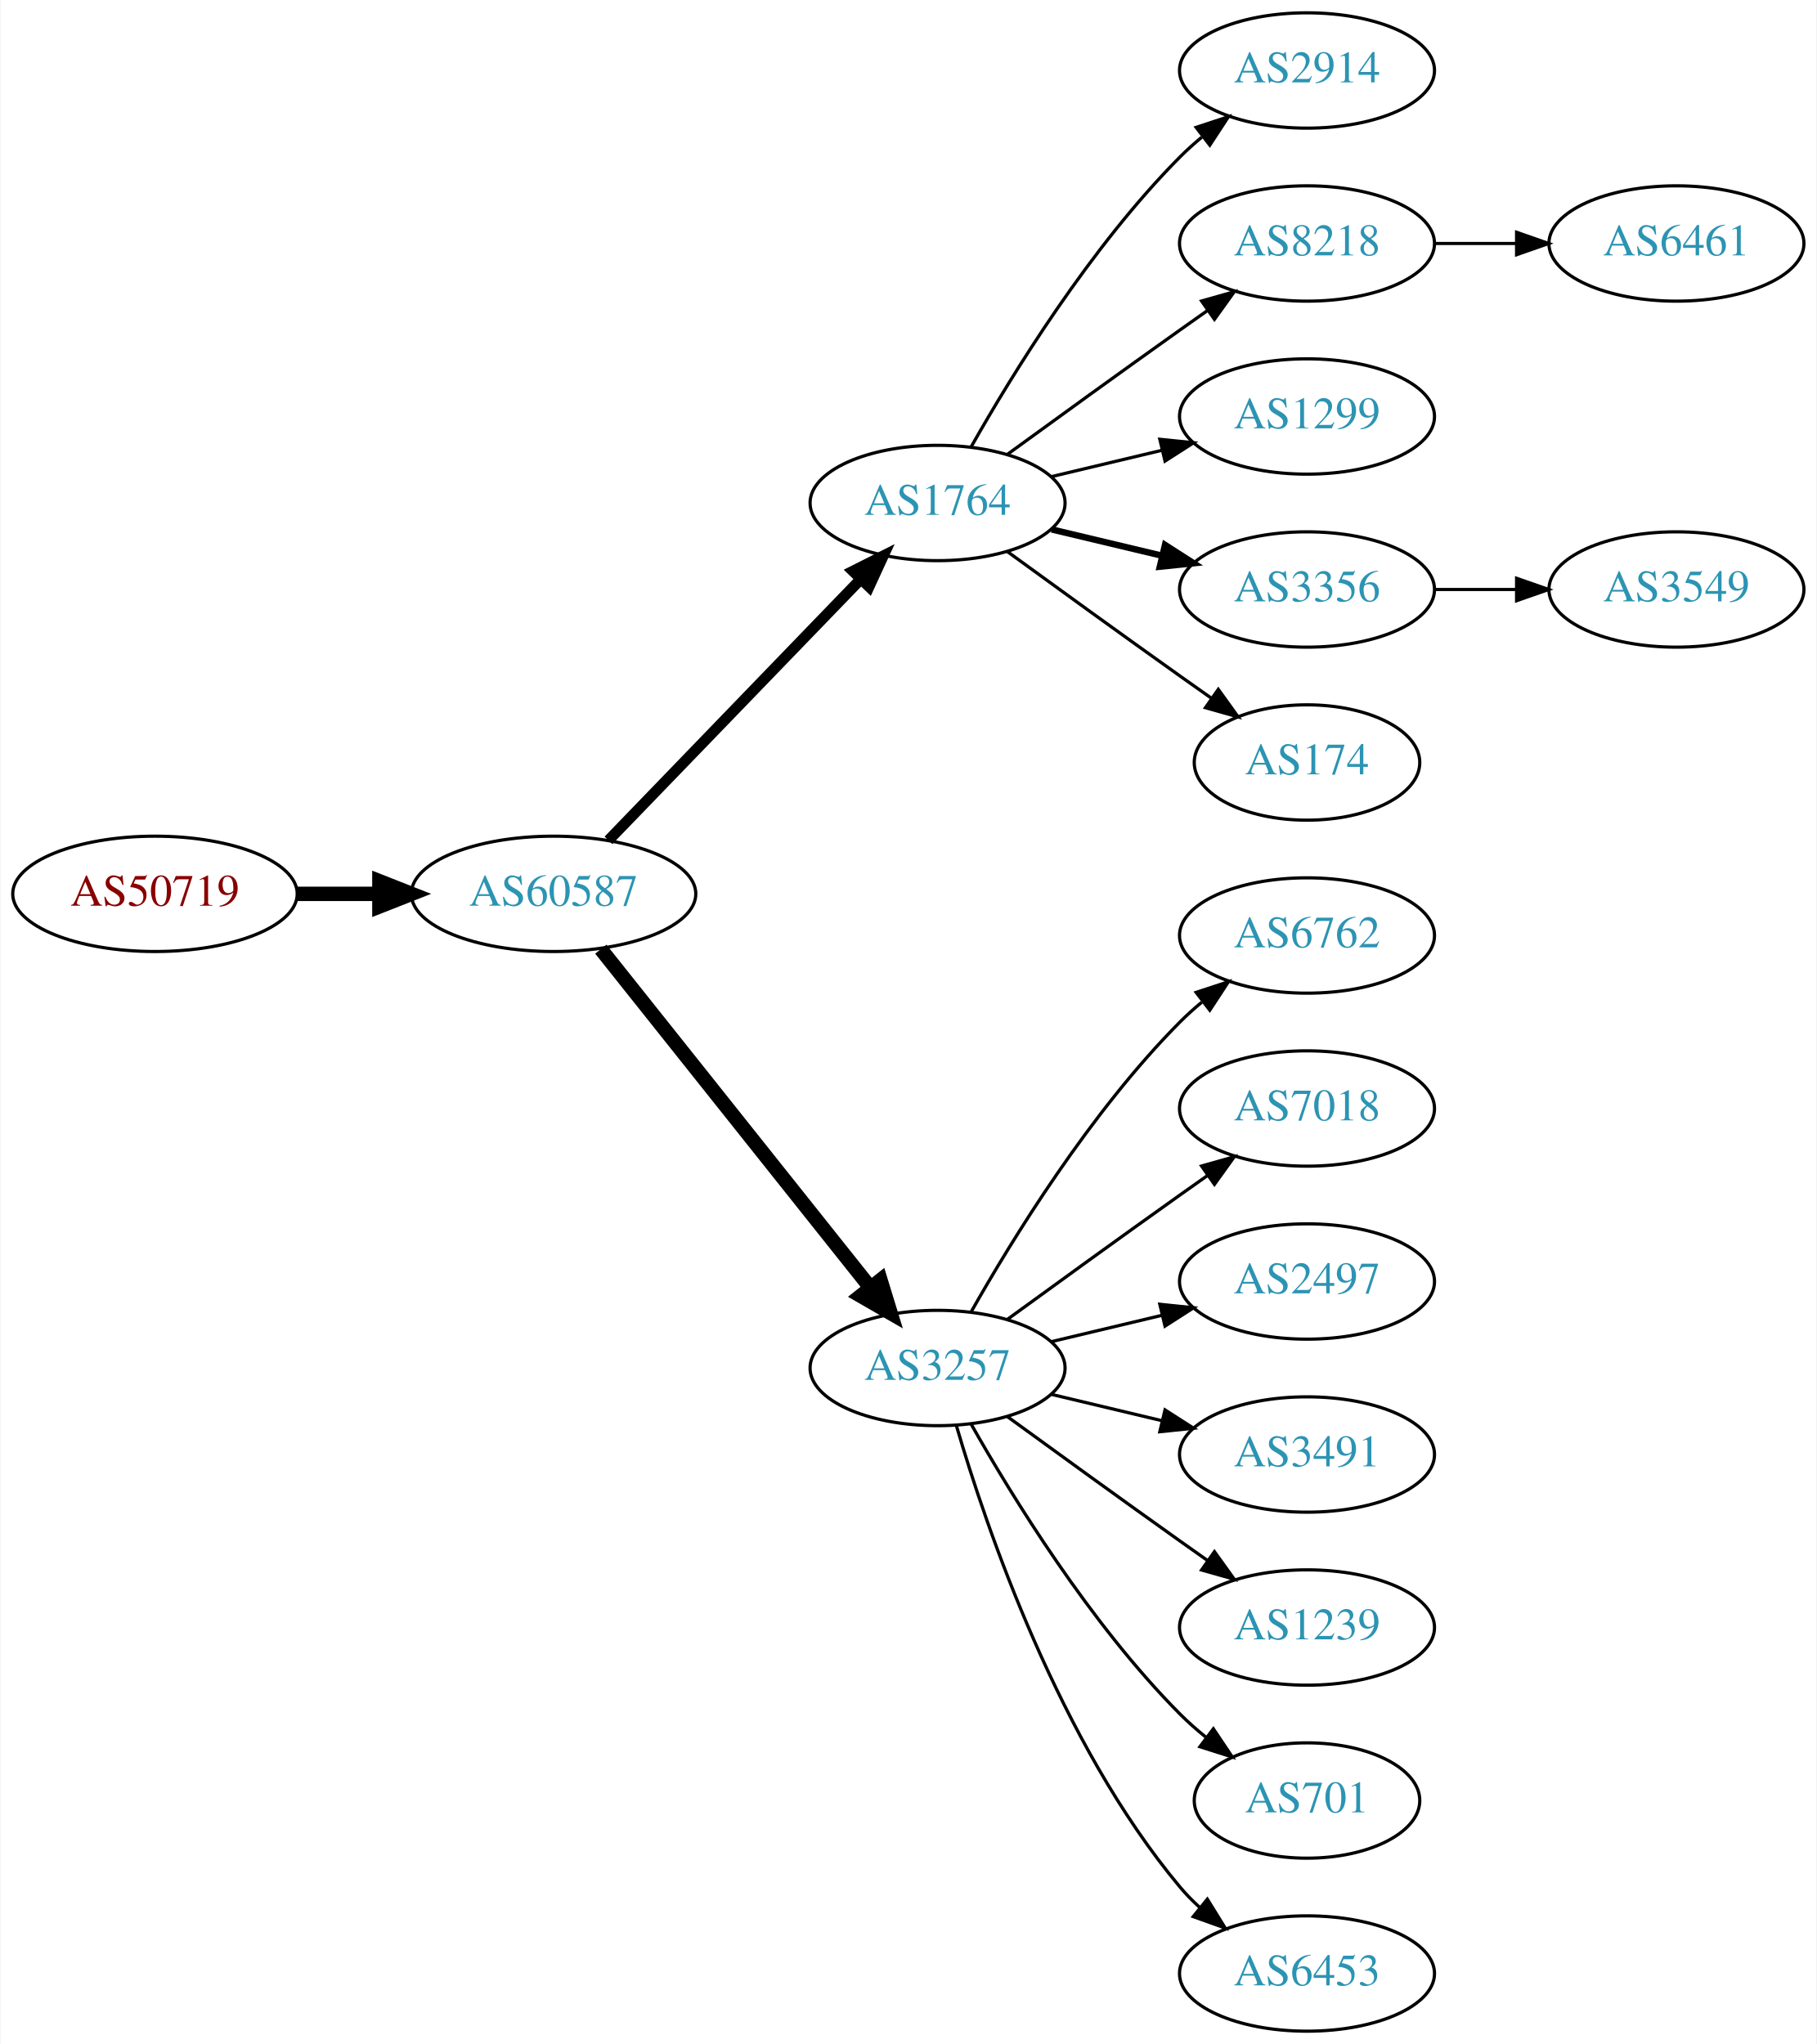
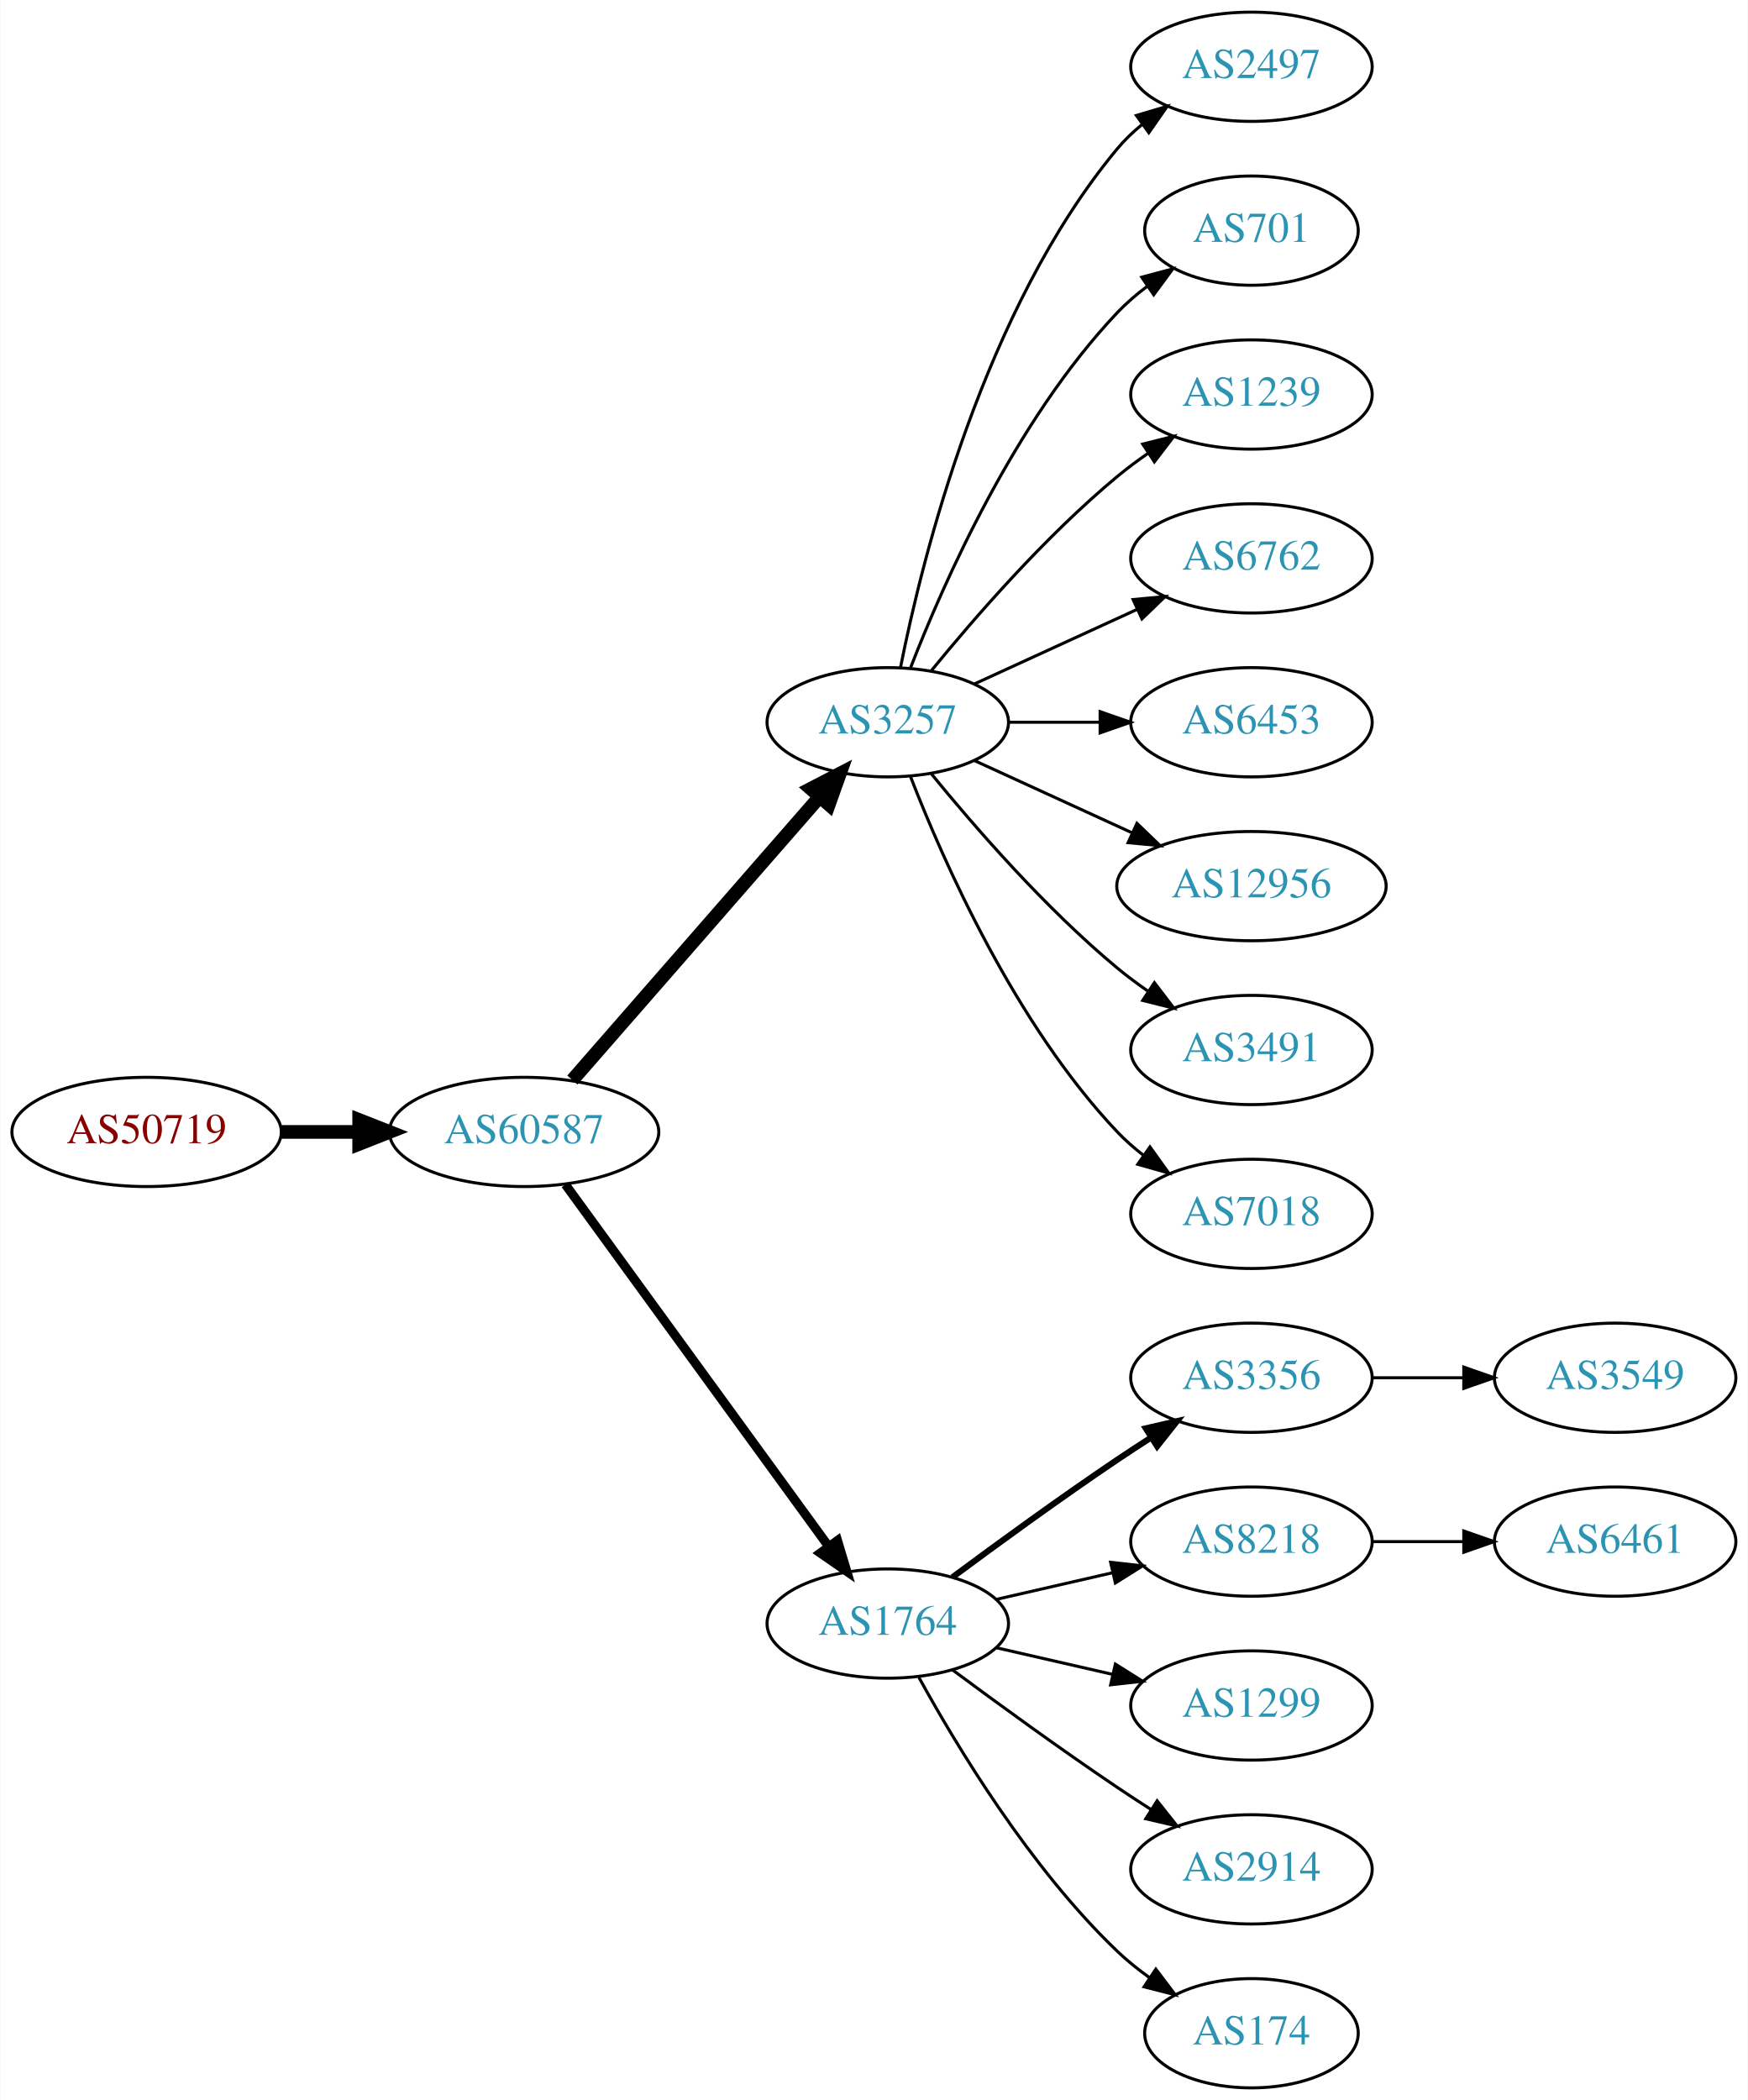
- <svg xmlns="http://www.w3.org/2000/svg" xmlns:xlink="http://www.w3.org/1999/xlink" width="567pt" height="638pt" viewBox="0.00 0.00 566.66 638.00">
-   <g id="graph0" class="graph" transform="scale(1 1) rotate(0) translate(4 634)">
-     <polygon fill="white" stroke="none" points="-4,4 -4,-634 562.663,-634 562.663,4 -4,4" />
+ <svg xmlns="http://www.w3.org/2000/svg" xmlns:xlink="http://www.w3.org/1999/xlink" width="576pt" height="692pt" viewBox="0.00 0.00 575.76 692.00">
+   <g id="graph0" class="graph" transform="scale(1 1) rotate(0) translate(4 688)">
+     <polygon fill="white" stroke="none" points="-4,4 -4,-688 571.762,-688 571.762,4 -4,4" />
    <g id="node1" class="node">
      <g id="a_node1">
        <a xlink:href="/asn/50719" xlink:title="AS50719 ~ XINON GmbH [AT]">
-           <ellipse fill="#ffffff" stroke="black" cx="44.196" cy="-355" rx="44.393" ry="18" />
-           <text text-anchor="middle" x="44.196" y="-351.3" font-family="Times,serif" font-size="14.00" fill="#880000">AS50719</text>
+           <ellipse fill="#ffffff" stroke="black" cx="44.196" cy="-315" rx="44.393" ry="18" />
+           <text text-anchor="middle" x="44.196" y="-311.3" font-family="Times,serif" font-size="14.00" fill="#880000">AS50719</text>
        </a>
      </g>
    </g>
    <g id="node2" class="node">
      <g id="a_node2">
        <a xlink:href="/asn/60587" xlink:title="AS60587 ~ XINON GmbH [AT]">
-           <ellipse fill="#ffffff" stroke="black" cx="168.588" cy="-355" rx="44.393" ry="18" />
-           <text text-anchor="middle" x="168.588" y="-351.3" font-family="Times,serif" font-size="14.00" fill="#2c94b3">AS60587</text>
+           <ellipse fill="#ffffff" stroke="black" cx="168.588" cy="-315" rx="44.393" ry="18" />
+           <text text-anchor="middle" x="168.588" y="-311.3" font-family="Times,serif" font-size="14.00" fill="#2c94b3">AS60587</text>
        </a>
      </g>
    </g>
    <g id="edge1" class="edge">
-       <path fill="none" stroke="black" stroke-width="4.5" d="M88.692,-355C96.898,-355 105.569,-355 114.041,-355" />
-       <polygon fill="black" stroke="black" stroke-width="4.5" points="114.233,-358.938 124.233,-355 114.233,-351.063 114.233,-358.938" />
+       <path fill="none" stroke="black" stroke-width="4.5" d="M88.692,-315C96.898,-315 105.569,-315 114.041,-315" />
+       <polygon fill="black" stroke="black" stroke-width="4.5" points="114.233,-318.938 124.233,-315 114.233,-311.063 114.233,-318.938" />
    </g>
    <g id="node3" class="node">
      <g id="a_node3">
-         <a xlink:href="/asn/1764" xlink:title="AS1764 ~ NEXTLAYER-AS [AT]">
-           <ellipse fill="#ffffff" stroke="black" cx="288.431" cy="-477" rx="39.794" ry="18" />
-           <text text-anchor="middle" x="288.431" y="-473.3" font-family="Times,serif" font-size="14.00" fill="#2c94b3">AS1764</text>
+         <a xlink:href="/asn/3257" xlink:title="AS3257 ~ GTT [DE]">
+           <ellipse fill="#ffffff" stroke="black" cx="288.431" cy="-450" rx="39.794" ry="18" />
+           <text text-anchor="middle" x="288.431" y="-446.3" font-family="Times,serif" font-size="14.00" fill="#2c94b3">AS3257</text>
        </a>
      </g>
    </g>
    <g id="edge2" class="edge">
-       <path fill="none" stroke="black" stroke-width="3.375" d="M185.727,-371.708C206.09,-392.789 241.243,-429.183 264.418,-453.175" />
-       <polygon fill="black" stroke="black" stroke-width="3.375" points="262.022,-455.733 271.487,-460.494 267.057,-450.87 262.022,-455.733" />
+       <path fill="none" stroke="black" stroke-width="4.5" d="M184.513,-332.098C205.056,-355.631 242.175,-398.155 265.771,-425.187" />
+       <polygon fill="black" stroke="black" stroke-width="4.5" points="263.085,-428.097 272.627,-433.041 269.017,-422.918 263.085,-428.097" />
    </g>
    <g id="node4" class="node">
      <g id="a_node4">
-         <a xlink:href="/asn/3257" xlink:title="AS3257 ~ GTT [DE]">
-           <ellipse fill="#ffffff" stroke="black" cx="288.431" cy="-207" rx="39.794" ry="18" />
-           <text text-anchor="middle" x="288.431" y="-203.3" font-family="Times,serif" font-size="14.00" fill="#2c94b3">AS3257</text>
+         <a xlink:href="/asn/1764" xlink:title="AS1764 ~ NEXTLAYER-AS [AT]">
+           <ellipse fill="#ffffff" stroke="black" cx="288.431" cy="-153" rx="39.794" ry="18" />
+           <text text-anchor="middle" x="288.431" y="-149.3" font-family="Times,serif" font-size="14.00" fill="#2c94b3">AS1764</text>
        </a>
      </g>
    </g>
    <g id="edge3" class="edge">
-       <path fill="none" stroke="black" stroke-width="4.5" d="M183.337,-337.733C204.093,-311.666 243.538,-262.126 267.462,-232.079" />
-       <polygon fill="black" stroke="black" stroke-width="4.5" points="270.621,-234.433 273.77,-224.157 264.46,-229.528 270.621,-234.433" />
+       <path fill="none" stroke="black" stroke-width="3" d="M182.199,-297.663C203.02,-269.04 244.683,-211.767 268.871,-178.514" />
+       <polygon fill="black" stroke="black" stroke-width="3" points="271.858,-180.358 274.91,-170.212 266.197,-176.24 271.858,-180.358" />
    </g>
    <g id="node5" class="node">
      <g id="a_node5">
-         <a xlink:href="/asn/2914" xlink:title="AS2914 ~ NTT America, Inc. [US]">
-           <ellipse fill="#ffffff" stroke="black" cx="403.724" cy="-612" rx="39.794" ry="18" />
-           <text text-anchor="middle" x="403.724" y="-608.3" font-family="Times,serif" font-size="14.00" fill="#2c94b3">AS2914</text>
+         <a xlink:href="/asn/2497" xlink:title="AS2497 ~ Internet Initiative Japan Inc. [JP]">
+           <ellipse fill="#ffffff" stroke="black" cx="408.273" cy="-666" rx="39.794" ry="18" />
+           <text text-anchor="middle" x="408.273" y="-662.3" font-family="Times,serif" font-size="14.00" fill="#2c94b3">AS2497</text>
        </a>
      </g>
    </g>
    <g id="edge4" class="edge">
-       <path fill="none" stroke="black" d="M298.891,-494.49C311.672,-517.096 336.105,-556.886 364.077,-585 366.188,-587.121 368.484,-589.188 370.87,-591.171" />
-       <polygon fill="black" stroke="black" points="369.122,-594.242 379.185,-597.556 373.385,-588.69 369.122,-594.242" />
+       <path fill="none" stroke="black" d="M292.629,-468.073C299.793,-504.141 320.067,-586.125 364.077,-639 366.482,-641.889 369.278,-644.563 372.271,-647.013" />
+       <polygon fill="black" stroke="black" points="370.359,-649.95 380.514,-652.973 374.461,-644.277 370.359,-649.95" />
    </g>
    <g id="node6" class="node">
      <g id="a_node6">
-         <a xlink:href="/asn/8218" xlink:title="AS8218 ~ legacy Neotelecoms [FR]">
-           <ellipse fill="#ffffff" stroke="black" cx="403.724" cy="-558" rx="39.794" ry="18" />
-           <text text-anchor="middle" x="403.724" y="-554.3" font-family="Times,serif" font-size="14.00" fill="#2c94b3">AS8218</text>
+         <a xlink:href="/asn/701" xlink:title="AS701 ~ UUNET [US]">
+           <ellipse fill="#ffffff" stroke="black" cx="408.273" cy="-612" rx="35.194" ry="18" />
+           <text text-anchor="middle" x="408.273" y="-608.3" font-family="Times,serif" font-size="14.00" fill="#2c94b3">AS701</text>
        </a>
      </g>
    </g>
    <g id="edge5" class="edge">
-       <path fill="none" stroke="black" d="M310.279,-492.222C325.213,-503.091 345.827,-518.025 364.077,-531 366.898,-533.005 369.841,-535.085 372.789,-537.159" />
-       <polygon fill="black" stroke="black" points="370.816,-540.05 381.013,-542.926 374.835,-534.319 370.816,-540.05" />
+       <path fill="none" stroke="black" d="M295.954,-467.994C306.704,-495.728 330.362,-549.429 364.077,-585 367.02,-588.105 370.394,-591.001 373.929,-593.655" />
+       <polygon fill="black" stroke="black" points="372.115,-596.654 382.348,-599.397 376.059,-590.871 372.115,-596.654" />
    </g>
    <g id="node7" class="node">
      <g id="a_node7">
-         <a xlink:href="/asn/1299" xlink:title="AS1299 ~ Telia Carrier [EU]">
-           <ellipse fill="#ffffff" stroke="black" cx="403.724" cy="-504" rx="39.794" ry="18" />
-           <text text-anchor="middle" x="403.724" y="-500.3" font-family="Times,serif" font-size="14.00" fill="#2c94b3">AS1299</text>
+         <a xlink:href="/asn/1239" xlink:title="AS1239 ~ Sprint [US]">
+           <ellipse fill="#ffffff" stroke="black" cx="408.273" cy="-558" rx="39.794" ry="18" />
+           <text text-anchor="middle" x="408.273" y="-554.3" font-family="Times,serif" font-size="14.00" fill="#2c94b3">AS1239</text>
        </a>
      </g>
    </g>
    <g id="edge6" class="edge">
-       <path fill="none" stroke="black" d="M324.038,-485.248C334.909,-487.838 347.064,-490.735 358.506,-493.462" />
-       <polygon fill="black" stroke="black" points="357.789,-496.889 368.328,-495.803 359.412,-490.08 357.789,-496.889" />
+       <path fill="none" stroke="black" d="M302.85,-467.065C316.964,-484.375 340.379,-511.345 364.077,-531 367.294,-533.668 370.794,-536.27 374.365,-538.741" />
+       <polygon fill="black" stroke="black" points="372.442,-541.666 382.721,-544.236 376.288,-535.817 372.442,-541.666" />
    </g>
    <g id="node8" class="node">
      <g id="a_node8">
-         <a xlink:href="/asn/3356" xlink:title="AS3356 ~ Level 3 Parent, LLC [US]">
-           <ellipse fill="#ffffff" stroke="black" cx="403.724" cy="-450" rx="39.794" ry="18" />
-           <text text-anchor="middle" x="403.724" y="-446.3" font-family="Times,serif" font-size="14.00" fill="#2c94b3">AS3356</text>
+         <a xlink:href="/asn/6762" xlink:title="AS6762 ~ TELECOM ITALIA SPARKLE S.p.A. [IT]">
+           <ellipse fill="#ffffff" stroke="black" cx="408.273" cy="-504" rx="39.794" ry="18" />
+           <text text-anchor="middle" x="408.273" y="-500.3" font-family="Times,serif" font-size="14.00" fill="#2c94b3">AS6762</text>
        </a>
      </g>
    </g>
    <g id="edge7" class="edge">
-       <path fill="none" stroke="black" stroke-width="2" d="M324.038,-468.752C334.909,-466.162 347.064,-463.265 358.506,-460.538" />
-       <polygon fill="black" stroke="black" stroke-width="2" points="359.412,-463.92 368.328,-458.197 357.789,-457.111 359.412,-463.92" />
+       <path fill="none" stroke="black" d="M317.06,-462.661C333.017,-469.973 353.287,-479.261 370.57,-487.181" />
+       <polygon fill="black" stroke="black" points="369.269,-490.435 379.818,-491.419 372.185,-484.071 369.269,-490.435" />
    </g>
    <g id="node9" class="node">
      <g id="a_node9">
-         <a xlink:href="/asn/174" xlink:title="AS174 ~ Cogent Communications [US]">
-           <ellipse fill="#ffffff" stroke="black" cx="403.724" cy="-396" rx="35.194" ry="18" />
-           <text text-anchor="middle" x="403.724" y="-392.3" font-family="Times,serif" font-size="14.00" fill="#2c94b3">AS174</text>
+         <a xlink:href="/asn/6453" xlink:title="AS6453 ~ TATA COMMUNICATIONS (AMERICA) INC [US]">
+           <ellipse fill="#ffffff" stroke="black" cx="408.273" cy="-450" rx="39.794" ry="18" />
+           <text text-anchor="middle" x="408.273" y="-446.3" font-family="Times,serif" font-size="14.00" fill="#2c94b3">AS6453</text>
        </a>
      </g>
    </g>
    <g id="edge8" class="edge">
-       <path fill="none" stroke="black" d="M310.279,-461.778C325.213,-450.909 345.827,-435.975 364.077,-423 367.288,-420.718 370.657,-418.339 374.011,-415.982" />
-       <polygon fill="black" stroke="black" points="376.039,-418.834 382.222,-410.23 372.023,-413.101 376.039,-418.834" />
+       <path fill="none" stroke="black" d="M328.343,-450C337.897,-450 348.246,-450 358.209,-450" />
+       <polygon fill="black" stroke="black" points="358.402,-453.5 368.402,-450 358.402,-446.5 358.402,-453.5" />
+     </g>
+     <g id="node10" class="node">
+       <g id="a_node10">
+         <a xlink:href="/asn/12956" xlink:title="AS12956 ~ TELXIUS [ES]">
+           <ellipse fill="#ffffff" stroke="black" cx="408.273" cy="-396" rx="44.393" ry="18" />
+           <text text-anchor="middle" x="408.273" y="-392.3" font-family="Times,serif" font-size="14.00" fill="#2c94b3">AS12956</text>
+         </a>
+       </g>
+     </g>
+     <g id="edge9" class="edge">
+       <path fill="none" stroke="black" d="M317.06,-437.339C332.557,-430.238 352.124,-421.272 369.071,-413.506" />
+       <polygon fill="black" stroke="black" points="370.54,-416.683 378.173,-409.335 367.624,-410.319 370.54,-416.683" />
    </g>
    <g id="node11" class="node">
      <g id="a_node11">
-         <a xlink:href="/asn/6762" xlink:title="AS6762 ~ TELECOM ITALIA SPARKLE S.p.A. [IT]">
-           <ellipse fill="#ffffff" stroke="black" cx="403.724" cy="-342" rx="39.794" ry="18" />
-           <text text-anchor="middle" x="403.724" y="-338.3" font-family="Times,serif" font-size="14.00" fill="#2c94b3">AS6762</text>
+         <a xlink:href="/asn/3491" xlink:title="AS3491 ~ PCCW Global, Inc. [US]">
+           <ellipse fill="#ffffff" stroke="black" cx="408.273" cy="-342" rx="39.794" ry="18" />
+           <text text-anchor="middle" x="408.273" y="-338.3" font-family="Times,serif" font-size="14.00" fill="#2c94b3">AS3491</text>
        </a>
      </g>
    </g>
    <g id="edge10" class="edge">
-       <path fill="none" stroke="black" d="M298.891,-224.49C311.672,-247.096 336.105,-286.886 364.077,-315 366.188,-317.121 368.484,-319.188 370.87,-321.171" />
-       <polygon fill="black" stroke="black" points="369.122,-324.242 379.185,-327.556 373.385,-318.69 369.122,-324.242" />
+       <path fill="none" stroke="black" d="M302.85,-432.935C316.964,-415.625 340.379,-388.655 364.077,-369 367.294,-366.332 370.794,-363.73 374.365,-361.259" />
+       <polygon fill="black" stroke="black" points="376.288,-364.183 382.721,-355.764 372.442,-358.334 376.288,-364.183" />
    </g>
    <g id="node12" class="node">
      <g id="a_node12">
        <a xlink:href="/asn/7018" xlink:title="AS7018 ~ AT&amp;T Services, Inc. [US]">
-           <ellipse fill="#ffffff" stroke="black" cx="403.724" cy="-288" rx="39.794" ry="18" />
-           <text text-anchor="middle" x="403.724" y="-284.3" font-family="Times,serif" font-size="14.00" fill="#2c94b3">AS7018</text>
+           <ellipse fill="#ffffff" stroke="black" cx="408.273" cy="-288" rx="39.794" ry="18" />
+           <text text-anchor="middle" x="408.273" y="-284.3" font-family="Times,serif" font-size="14.00" fill="#2c94b3">AS7018</text>
        </a>
      </g>
    </g>
    <g id="edge11" class="edge">
-       <path fill="none" stroke="black" d="M310.279,-222.222C325.213,-233.091 345.827,-248.025 364.077,-261 366.898,-263.005 369.841,-265.085 372.789,-267.159" />
-       <polygon fill="black" stroke="black" points="370.816,-270.05 381.013,-272.926 374.835,-264.319 370.816,-270.05" />
+       <path fill="none" stroke="black" d="M295.954,-432.006C306.704,-404.272 330.362,-350.571 364.077,-315 366.663,-312.272 369.581,-309.706 372.649,-307.323" />
+       <polygon fill="black" stroke="black" points="374.827,-310.07 380.997,-301.457 370.803,-304.342 374.827,-310.07" />
    </g>
    <g id="node13" class="node">
      <g id="a_node13">
-         <a xlink:href="/asn/2497" xlink:title="AS2497 ~ Internet Initiative Japan Inc. [JP]">
-           <ellipse fill="#ffffff" stroke="black" cx="403.724" cy="-234" rx="39.794" ry="18" />
-           <text text-anchor="middle" x="403.724" y="-230.3" font-family="Times,serif" font-size="14.00" fill="#2c94b3">AS2497</text>
+         <a xlink:href="/asn/3356" xlink:title="AS3356 ~ Level 3 Parent, LLC [US]">
+           <ellipse fill="#ffffff" stroke="black" cx="408.273" cy="-234" rx="39.794" ry="18" />
+           <text text-anchor="middle" x="408.273" y="-230.3" font-family="Times,serif" font-size="14.00" fill="#2c94b3">AS3356</text>
        </a>
      </g>
    </g>
    <g id="edge12" class="edge">
-       <path fill="none" stroke="black" d="M324.038,-215.248C334.909,-217.838 347.064,-220.735 358.506,-223.462" />
-       <polygon fill="black" stroke="black" points="357.789,-226.889 368.328,-225.803 359.412,-220.08 357.789,-226.889" />
+       <path fill="none" stroke="black" stroke-width="2" d="M309.761,-168.277C324.623,-179.304 345.368,-194.407 364.077,-207 367.626,-209.389 371.377,-211.839 375.125,-214.242" />
+       <polygon fill="black" stroke="black" stroke-width="2" points="373.451,-217.325 383.774,-219.712 377.193,-211.409 373.451,-217.325" />
    </g>
    <g id="node14" class="node">
      <g id="a_node14">
-         <a xlink:href="/asn/3491" xlink:title="AS3491 ~ PCCW Global, Inc. [US]">
-           <ellipse fill="#ffffff" stroke="black" cx="403.724" cy="-180" rx="39.794" ry="18" />
-           <text text-anchor="middle" x="403.724" y="-176.3" font-family="Times,serif" font-size="14.00" fill="#2c94b3">AS3491</text>
+         <a xlink:href="/asn/8218" xlink:title="AS8218 ~ legacy Neotelecoms [FR]">
+           <ellipse fill="#ffffff" stroke="black" cx="408.273" cy="-180" rx="39.794" ry="18" />
+           <text text-anchor="middle" x="408.273" y="-176.3" font-family="Times,serif" font-size="14.00" fill="#2c94b3">AS8218</text>
        </a>
      </g>
    </g>
    <g id="edge13" class="edge">
-       <path fill="none" stroke="black" d="M324.038,-198.752C334.909,-196.162 347.064,-193.265 358.506,-190.538" />
-       <polygon fill="black" stroke="black" points="359.412,-193.92 368.328,-188.197 357.789,-187.111 359.412,-193.92" />
+       <path fill="none" stroke="black" d="M324.15,-160.955C336.15,-163.704 349.771,-166.825 362.463,-169.733" />
+       <polygon fill="black" stroke="black" points="361.866,-173.187 372.395,-172.009 363.429,-166.364 361.866,-173.187" />
    </g>
    <g id="node15" class="node">
      <g id="a_node15">
-         <a xlink:href="/asn/1239" xlink:title="AS1239 ~ Sprint [US]">
-           <ellipse fill="#ffffff" stroke="black" cx="403.724" cy="-126" rx="39.794" ry="18" />
-           <text text-anchor="middle" x="403.724" y="-122.3" font-family="Times,serif" font-size="14.00" fill="#2c94b3">AS1239</text>
+         <a xlink:href="/asn/1299" xlink:title="AS1299 ~ Telia Carrier [EU]">
+           <ellipse fill="#ffffff" stroke="black" cx="408.273" cy="-126" rx="39.794" ry="18" />
+           <text text-anchor="middle" x="408.273" y="-122.3" font-family="Times,serif" font-size="14.00" fill="#2c94b3">AS1299</text>
        </a>
      </g>
    </g>
    <g id="edge14" class="edge">
-       <path fill="none" stroke="black" d="M310.279,-191.778C325.213,-180.909 345.827,-165.975 364.077,-153 366.898,-150.995 369.841,-148.915 372.789,-146.841" />
-       <polygon fill="black" stroke="black" points="374.835,-149.681 381.013,-141.074 370.816,-143.95 374.835,-149.681" />
+       <path fill="none" stroke="black" d="M324.15,-145.045C336.15,-142.296 349.771,-139.175 362.463,-136.267" />
+       <polygon fill="black" stroke="black" points="363.429,-139.636 372.395,-133.991 361.866,-132.813 363.429,-139.636" />
    </g>
    <g id="node16" class="node">
      <g id="a_node16">
-         <a xlink:href="/asn/701" xlink:title="AS701 ~ UUNET [US]">
-           <ellipse fill="#ffffff" stroke="black" cx="403.724" cy="-72" rx="35.194" ry="18" />
-           <text text-anchor="middle" x="403.724" y="-68.3" font-family="Times,serif" font-size="14.00" fill="#2c94b3">AS701</text>
+         <a xlink:href="/asn/2914" xlink:title="AS2914 ~ NTT America, Inc. [US]">
+           <ellipse fill="#ffffff" stroke="black" cx="408.273" cy="-72" rx="39.794" ry="18" />
+           <text text-anchor="middle" x="408.273" y="-68.3" font-family="Times,serif" font-size="14.00" fill="#2c94b3">AS2914</text>
        </a>
      </g>
    </g>
    <g id="edge15" class="edge">
-       <path fill="none" stroke="black" d="M298.891,-189.51C311.672,-166.904 336.105,-127.114 364.077,-99 366.578,-96.487 369.338,-94.052 372.199,-91.739" />
-       <polygon fill="black" stroke="black" points="374.5,-94.389 380.396,-85.587 370.298,-88.79 374.5,-94.389" />
+       <path fill="none" stroke="black" d="M309.761,-137.723C324.623,-126.696 345.368,-111.593 364.077,-99 367.626,-96.611 371.377,-94.161 375.125,-91.758" />
+       <polygon fill="black" stroke="black" points="377.193,-94.591 383.774,-86.288 373.451,-88.675 377.193,-94.591" />
    </g>
    <g id="node17" class="node">
      <g id="a_node17">
-         <a xlink:href="/asn/6453" xlink:title="AS6453 ~ TATA COMMUNICATIONS (AMERICA) INC [US]">
-           <ellipse fill="#ffffff" stroke="black" cx="403.724" cy="-18" rx="39.794" ry="18" />
-           <text text-anchor="middle" x="403.724" y="-14.3" font-family="Times,serif" font-size="14.00" fill="#2c94b3">AS6453</text>
+         <a xlink:href="/asn/174" xlink:title="AS174 ~ Cogent Communications [US]">
+           <ellipse fill="#ffffff" stroke="black" cx="408.273" cy="-18" rx="35.194" ry="18" />
+           <text text-anchor="middle" x="408.273" y="-14.3" font-family="Times,serif" font-size="14.00" fill="#2c94b3">AS174</text>
        </a>
      </g>
    </g>
    <g id="edge16" class="edge">
-       <path fill="none" stroke="black" d="M294.305,-188.998C303.619,-157.156 326.435,-90.019 364.077,-45 365.948,-42.763 368.046,-40.626 370.272,-38.604" />
-       <polygon fill="black" stroke="black" points="372.619,-41.208 378.191,-32.196 368.216,-35.766 372.619,-41.208" />
-     </g>
-     <g id="node10" class="node">
-       <g id="a_node10">
-         <a xlink:href="/asn/6461" xlink:title="AS6461 ~ Zayo Bandwidth [US]">
-           <ellipse fill="#ffffff" stroke="black" cx="519.017" cy="-558" rx="39.794" ry="18" />
-           <text text-anchor="middle" x="519.017" y="-554.3" font-family="Times,serif" font-size="14.00" fill="#2c94b3">AS6461</text>
-         </a>
-       </g>
-     </g>
-     <g id="edge9" class="edge">
-       <path fill="none" stroke="black" d="M443.396,-558C451.599,-558 460.363,-558 468.895,-558" />
-       <polygon fill="black" stroke="black" points="469.134,-561.5 479.134,-558 469.134,-554.5 469.134,-561.5" />
+       <path fill="none" stroke="black" d="M298.672,-135.287C311.218,-112.439 335.394,-72.389 364.077,-45 367.331,-41.893 370.998,-38.954 374.785,-36.24" />
+       <polygon fill="black" stroke="black" points="376.762,-39.128 383.153,-30.678 372.887,-33.299 376.762,-39.128" />
+     </g>
+     <g id="node19" class="node">
+       <g id="a_node19">
+         <a xlink:href="/asn/3549" xlink:title="AS3549 ~ Level 3 Parent, LLC [US]">
+           <ellipse fill="#ffffff" stroke="black" cx="528.116" cy="-234" rx="39.794" ry="18" />
+           <text text-anchor="middle" x="528.116" y="-230.3" font-family="Times,serif" font-size="14.00" fill="#2c94b3">AS3549</text>
+         </a>
+       </g>
+     </g>
+     <g id="edge18" class="edge">
+       <path fill="none" stroke="black" d="M448.186,-234C457.739,-234 468.089,-234 478.052,-234" />
+       <polygon fill="black" stroke="black" points="478.244,-237.5 488.244,-234 478.244,-230.5 478.244,-237.5" />
    </g>
    <g id="node18" class="node">
      <g id="a_node18">
-         <a xlink:href="/asn/3549" xlink:title="AS3549 ~ Level 3 Parent, LLC [US]">
-           <ellipse fill="#ffffff" stroke="black" cx="519.017" cy="-450" rx="39.794" ry="18" />
-           <text text-anchor="middle" x="519.017" y="-446.3" font-family="Times,serif" font-size="14.00" fill="#2c94b3">AS3549</text>
+         <a xlink:href="/asn/6461" xlink:title="AS6461 ~ Zayo Bandwidth [US]">
+           <ellipse fill="#ffffff" stroke="black" cx="528.116" cy="-180" rx="39.794" ry="18" />
+           <text text-anchor="middle" x="528.116" y="-176.3" font-family="Times,serif" font-size="14.00" fill="#2c94b3">AS6461</text>
        </a>
      </g>
    </g>
    <g id="edge17" class="edge">
-       <path fill="none" stroke="black" d="M443.396,-450C451.599,-450 460.363,-450 468.895,-450" />
-       <polygon fill="black" stroke="black" points="469.134,-453.5 479.134,-450 469.134,-446.5 469.134,-453.5" />
+       <path fill="none" stroke="black" d="M448.186,-180C457.739,-180 468.089,-180 478.052,-180" />
+       <polygon fill="black" stroke="black" points="478.244,-183.5 488.244,-180 478.244,-176.5 478.244,-183.5" />
    </g>
  </g>
</svg>
